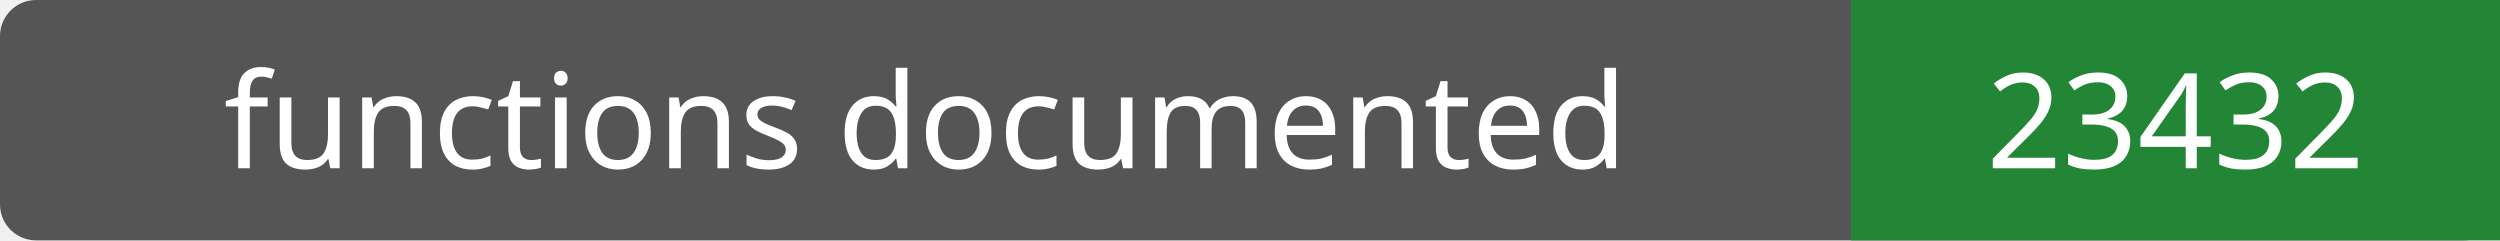
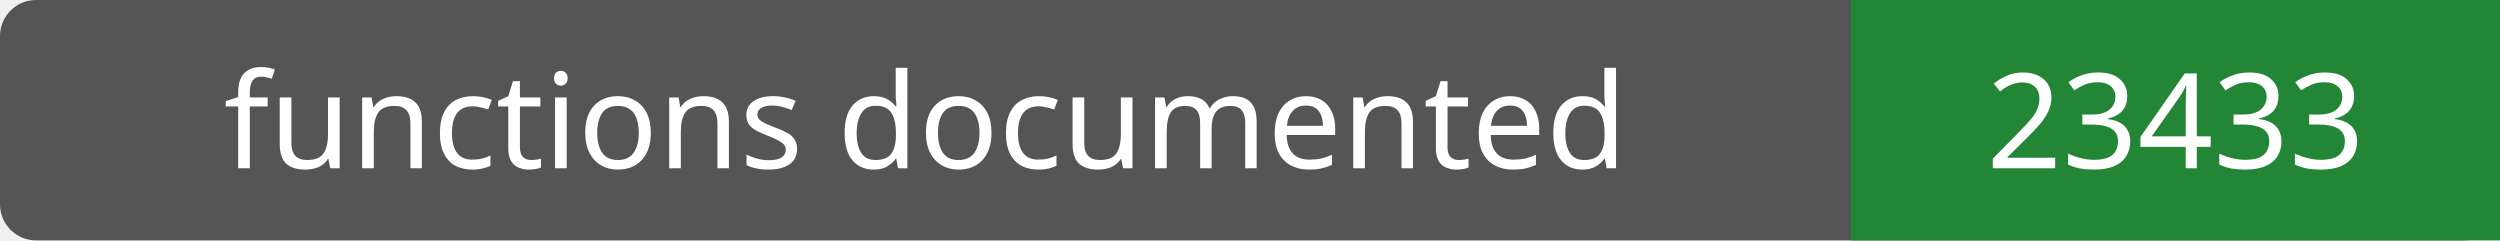
- <svg xmlns="http://www.w3.org/2000/svg" width="208" height="20" role="img" aria-label="functions documented: 23432">
+ <svg xmlns="http://www.w3.org/2000/svg" width="208" height="20" role="img" aria-label="functions documented: 23433">
  <rect width="208" height="20" rx="3" fill="#555" />
  <path fill="#238636" d="M154 0h54v20H154z" />
  <g fill="#fff" text-anchor="middle" font-family="Verdana,sans-serif" font-size="11">
    <text x="77.0" y="14">functions documented</text>
-     <text x="181.0" y="14">23432</text>
+     <text x="181.0" y="14">23433</text>
  </g>
</svg>
